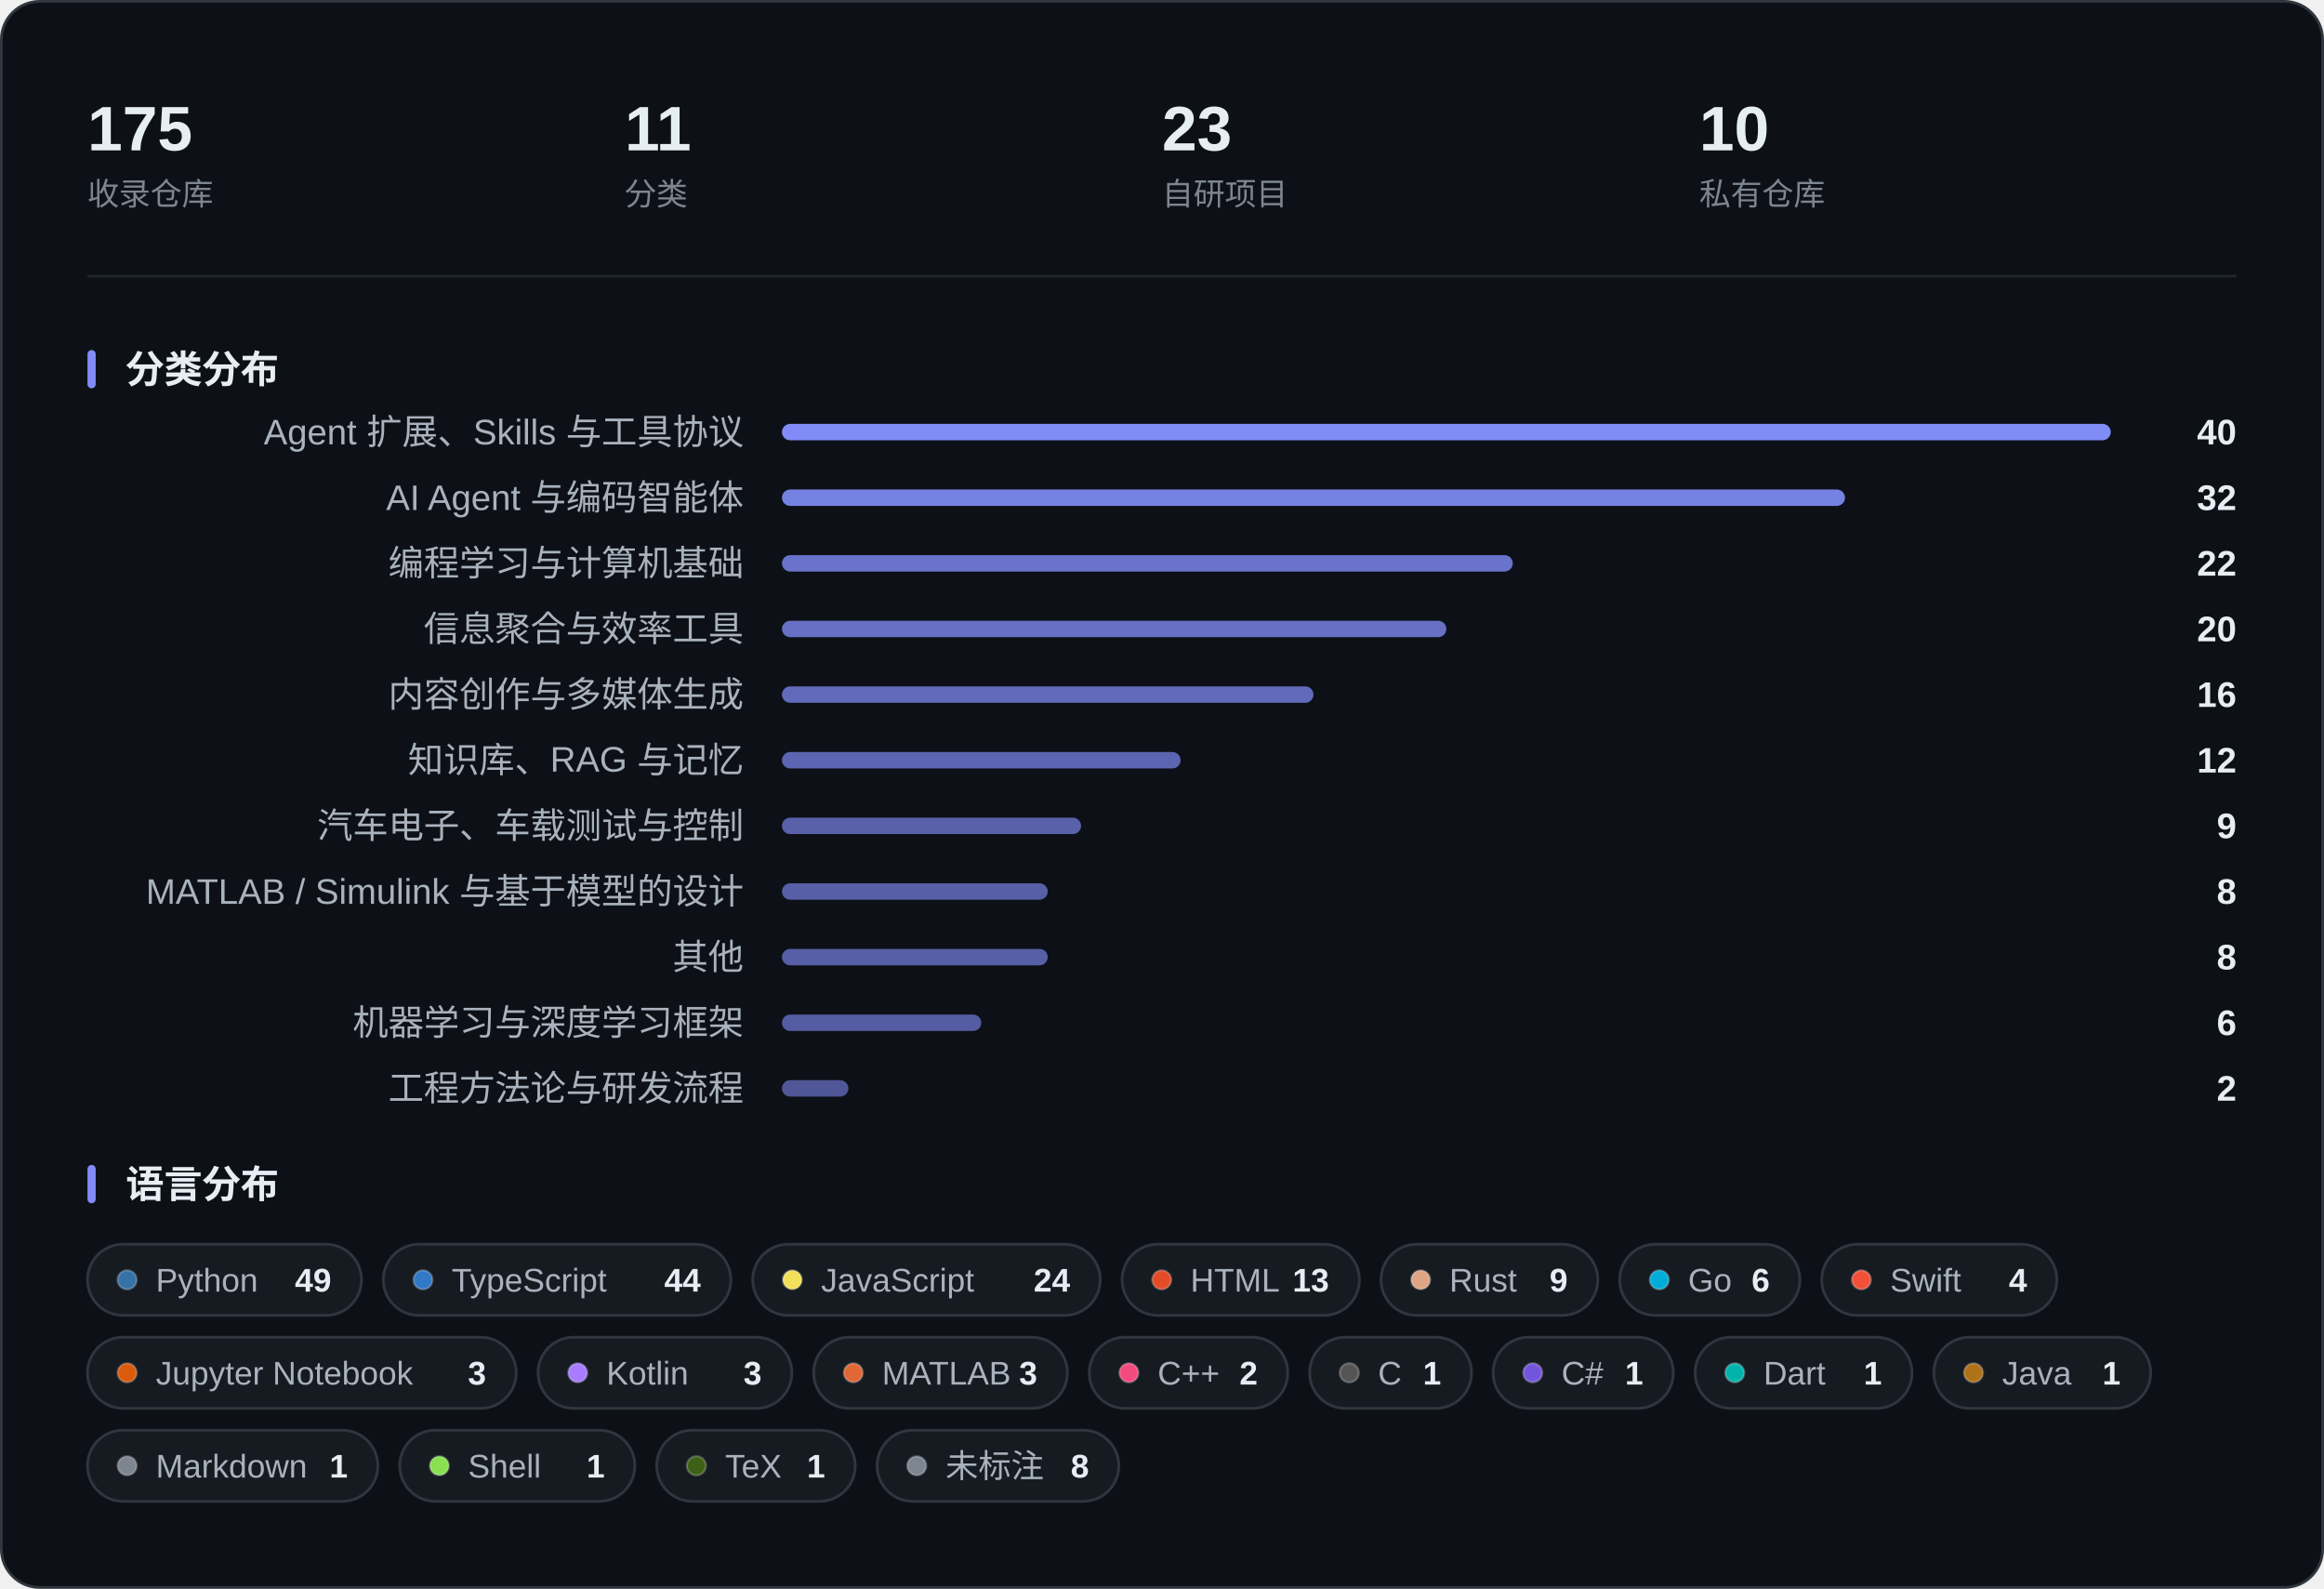
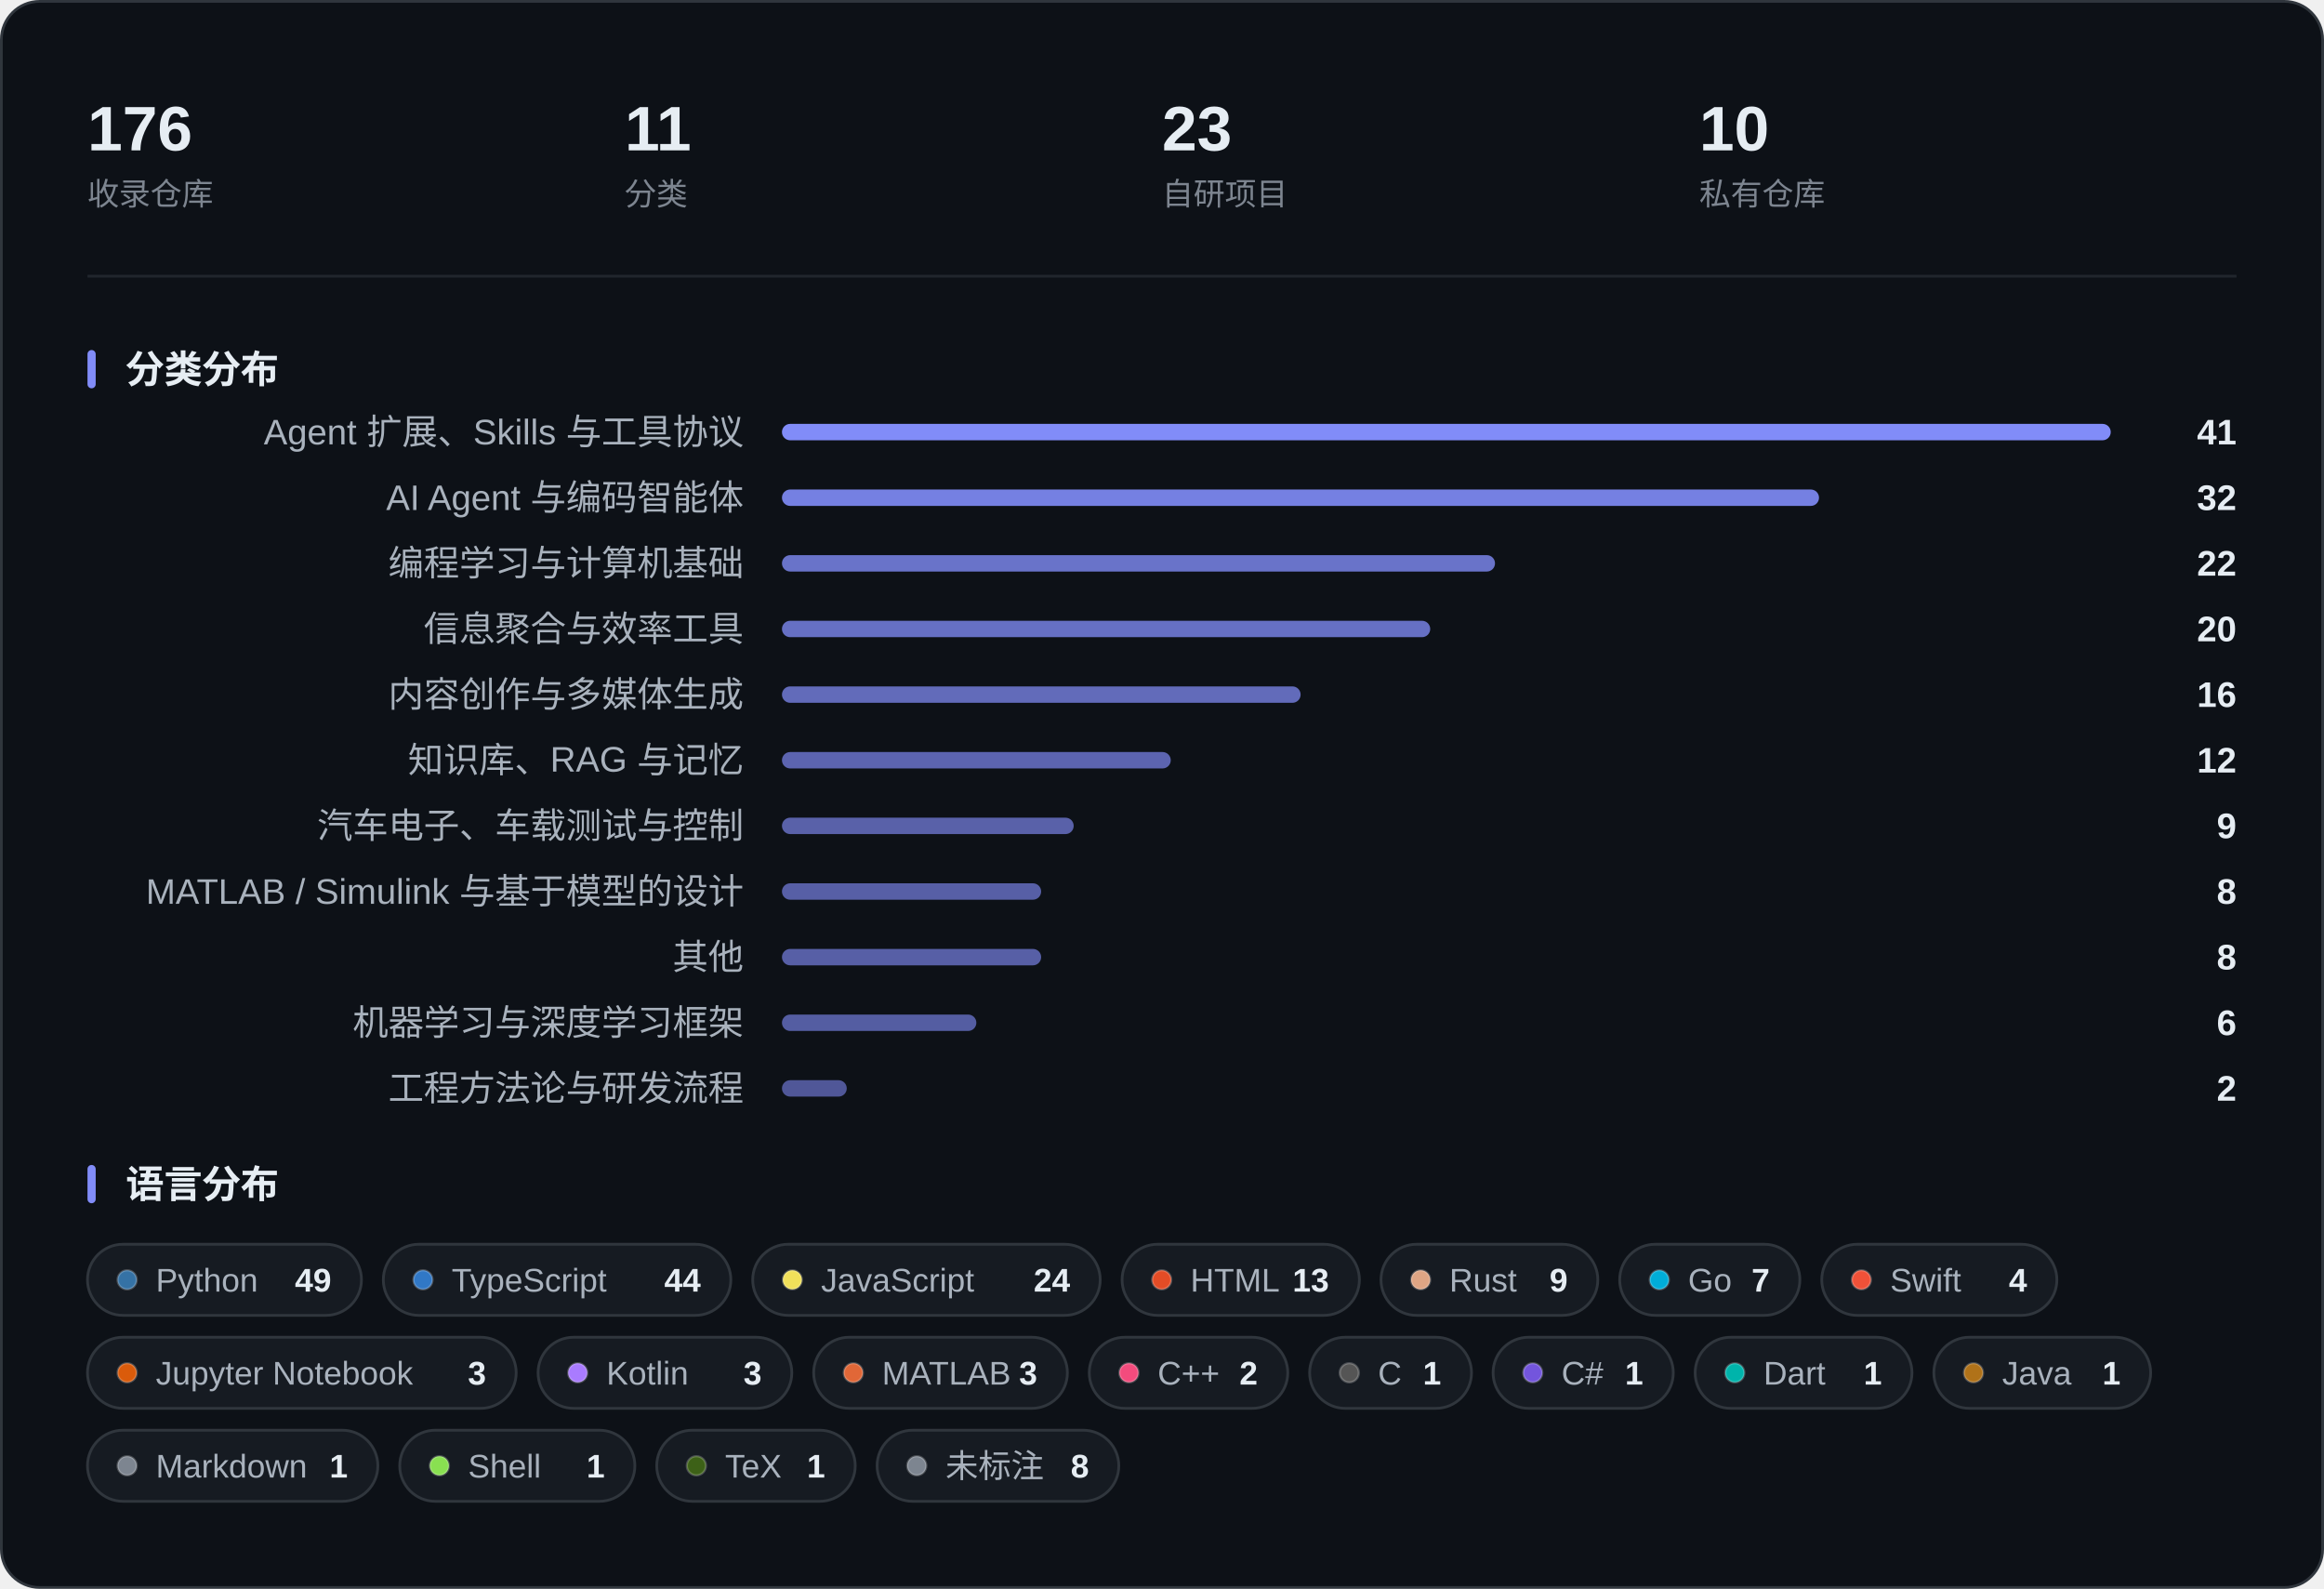
<svg xmlns="http://www.w3.org/2000/svg" width="850" height="581" viewBox="0 0 850 581" role="img" aria-label="收藏概览：指标、分类分布与语言分布">
  <rect x="0.5" y="0.5" width="849" height="580" rx="14" fill="#0D1117" stroke="#30363D" />
-   <text x="32.0" y="55.0" font-family="-apple-system, BlinkMacSystemFont, 'Segoe UI', 'PingFang SC', 'Hiragino Sans GB', 'Microsoft YaHei', 'Helvetica Neue', Arial, sans-serif" font-size="23" fill="#E6EDF3" font-weight="600">175</text>
+   <text x="32.0" y="55.0" font-family="-apple-system, BlinkMacSystemFont, 'Segoe UI', 'PingFang SC', 'Hiragino Sans GB', 'Microsoft YaHei', 'Helvetica Neue', Arial, sans-serif" font-size="23" fill="#E6EDF3" font-weight="600">176</text>
  <text x="32.0" y="75.0" font-family="-apple-system, BlinkMacSystemFont, 'Segoe UI', 'PingFang SC', 'Hiragino Sans GB', 'Microsoft YaHei', 'Helvetica Neue', Arial, sans-serif" font-size="11.5" fill="#7D8590">收录仓库</text>
  <text x="228.5" y="55.0" font-family="-apple-system, BlinkMacSystemFont, 'Segoe UI', 'PingFang SC', 'Hiragino Sans GB', 'Microsoft YaHei', 'Helvetica Neue', Arial, sans-serif" font-size="23" fill="#E6EDF3" font-weight="600">11</text>
  <text x="228.5" y="75.0" font-family="-apple-system, BlinkMacSystemFont, 'Segoe UI', 'PingFang SC', 'Hiragino Sans GB', 'Microsoft YaHei', 'Helvetica Neue', Arial, sans-serif" font-size="11.5" fill="#7D8590">分类</text>
  <text x="425.0" y="55.0" font-family="-apple-system, BlinkMacSystemFont, 'Segoe UI', 'PingFang SC', 'Hiragino Sans GB', 'Microsoft YaHei', 'Helvetica Neue', Arial, sans-serif" font-size="23" fill="#E6EDF3" font-weight="600">23</text>
  <text x="425.0" y="75.0" font-family="-apple-system, BlinkMacSystemFont, 'Segoe UI', 'PingFang SC', 'Hiragino Sans GB', 'Microsoft YaHei', 'Helvetica Neue', Arial, sans-serif" font-size="11.5" fill="#7D8590">自研项目</text>
  <text x="621.5" y="55.0" font-family="-apple-system, BlinkMacSystemFont, 'Segoe UI', 'PingFang SC', 'Hiragino Sans GB', 'Microsoft YaHei', 'Helvetica Neue', Arial, sans-serif" font-size="23" fill="#E6EDF3" font-weight="600">10</text>
  <text x="621.5" y="75.0" font-family="-apple-system, BlinkMacSystemFont, 'Segoe UI', 'PingFang SC', 'Hiragino Sans GB', 'Microsoft YaHei', 'Helvetica Neue', Arial, sans-serif" font-size="11.5" fill="#7D8590">私有仓库</text>
  <line x1="32" y1="101.0" x2="818" y2="101.0" stroke="#21262D" />
  <rect x="32" y="128.0" width="3" height="14" rx="1.5" fill="#818CF8" />
  <text x="46.0" y="140.0" font-family="-apple-system, BlinkMacSystemFont, 'Segoe UI', 'PingFang SC', 'Hiragino Sans GB', 'Microsoft YaHei', 'Helvetica Neue', Arial, sans-serif" font-size="14" fill="#E6EDF3" font-weight="600">分类分布</text>
  <text x="272.0" y="162.5" font-family="-apple-system, BlinkMacSystemFont, 'Segoe UI', 'PingFang SC', 'Hiragino Sans GB', 'Microsoft YaHei', 'Helvetica Neue', Arial, sans-serif" font-size="13" fill="#A9B2BD" text-anchor="end">Agent 扩展、Skills 与工具协议</text>
  <rect x="286.0" y="155.0" width="486.0" height="6" rx="3.0" fill="#818CF8" fill-opacity="1.000" />
-   <text x="818.0" y="162.5" font-family="-apple-system, BlinkMacSystemFont, 'Segoe UI', 'PingFang SC', 'Hiragino Sans GB', 'Microsoft YaHei', 'Helvetica Neue', Arial, sans-serif" font-size="13" fill="#E6EDF3" font-weight="600" text-anchor="end">40</text>
+   <text x="818.0" y="162.5" font-family="-apple-system, BlinkMacSystemFont, 'Segoe UI', 'PingFang SC', 'Hiragino Sans GB', 'Microsoft YaHei', 'Helvetica Neue', Arial, sans-serif" font-size="13" fill="#E6EDF3" font-weight="600" text-anchor="end">41</text>
  <text x="272.0" y="186.5" font-family="-apple-system, BlinkMacSystemFont, 'Segoe UI', 'PingFang SC', 'Hiragino Sans GB', 'Microsoft YaHei', 'Helvetica Neue', Arial, sans-serif" font-size="13" fill="#A9B2BD" text-anchor="end">AI Agent 与编码智能体</text>
-   <rect x="286.0" y="179.0" width="388.8" height="6" rx="3.0" fill="#818CF8" fill-opacity="0.910" />
+   <rect x="286.0" y="179.0" width="379.3" height="6" rx="3.0" fill="#818CF8" fill-opacity="0.901" />
  <text x="818.0" y="186.5" font-family="-apple-system, BlinkMacSystemFont, 'Segoe UI', 'PingFang SC', 'Hiragino Sans GB', 'Microsoft YaHei', 'Helvetica Neue', Arial, sans-serif" font-size="13" fill="#E6EDF3" font-weight="600" text-anchor="end">32</text>
  <text x="272.0" y="210.5" font-family="-apple-system, BlinkMacSystemFont, 'Segoe UI', 'PingFang SC', 'Hiragino Sans GB', 'Microsoft YaHei', 'Helvetica Neue', Arial, sans-serif" font-size="13" fill="#A9B2BD" text-anchor="end">编程学习与计算机基础</text>
-   <rect x="286.0" y="203.0" width="267.3" height="6" rx="3.0" fill="#818CF8" fill-opacity="0.798" />
+   <rect x="286.0" y="203.0" width="260.8" height="6" rx="3.0" fill="#818CF8" fill-opacity="0.791" />
  <text x="818.0" y="210.5" font-family="-apple-system, BlinkMacSystemFont, 'Segoe UI', 'PingFang SC', 'Hiragino Sans GB', 'Microsoft YaHei', 'Helvetica Neue', Arial, sans-serif" font-size="13" fill="#E6EDF3" font-weight="600" text-anchor="end">22</text>
  <text x="272.0" y="234.5" font-family="-apple-system, BlinkMacSystemFont, 'Segoe UI', 'PingFang SC', 'Hiragino Sans GB', 'Microsoft YaHei', 'Helvetica Neue', Arial, sans-serif" font-size="13" fill="#A9B2BD" text-anchor="end">信息聚合与效率工具</text>
-   <rect x="286.0" y="227.0" width="243.0" height="6" rx="3.0" fill="#818CF8" fill-opacity="0.775" />
+   <rect x="286.0" y="227.0" width="237.1" height="6" rx="3.0" fill="#818CF8" fill-opacity="0.770" />
  <text x="818.0" y="234.5" font-family="-apple-system, BlinkMacSystemFont, 'Segoe UI', 'PingFang SC', 'Hiragino Sans GB', 'Microsoft YaHei', 'Helvetica Neue', Arial, sans-serif" font-size="13" fill="#E6EDF3" font-weight="600" text-anchor="end">20</text>
  <text x="272.0" y="258.5" font-family="-apple-system, BlinkMacSystemFont, 'Segoe UI', 'PingFang SC', 'Hiragino Sans GB', 'Microsoft YaHei', 'Helvetica Neue', Arial, sans-serif" font-size="13" fill="#A9B2BD" text-anchor="end">内容创作与多媒体生成</text>
-   <rect x="286.0" y="251.0" width="194.4" height="6" rx="3.0" fill="#818CF8" fill-opacity="0.730" />
+   <rect x="286.0" y="251.0" width="189.7" height="6" rx="3.0" fill="#818CF8" fill-opacity="0.726" />
  <text x="818.0" y="258.5" font-family="-apple-system, BlinkMacSystemFont, 'Segoe UI', 'PingFang SC', 'Hiragino Sans GB', 'Microsoft YaHei', 'Helvetica Neue', Arial, sans-serif" font-size="13" fill="#E6EDF3" font-weight="600" text-anchor="end">16</text>
  <text x="272.0" y="282.5" font-family="-apple-system, BlinkMacSystemFont, 'Segoe UI', 'PingFang SC', 'Hiragino Sans GB', 'Microsoft YaHei', 'Helvetica Neue', Arial, sans-serif" font-size="13" fill="#A9B2BD" text-anchor="end">知识库、RAG 与记忆</text>
-   <rect x="286.0" y="275.0" width="145.8" height="6" rx="3.0" fill="#818CF8" fill-opacity="0.685" />
+   <rect x="286.0" y="275.0" width="142.2" height="6" rx="3.0" fill="#818CF8" fill-opacity="0.682" />
  <text x="818.0" y="282.5" font-family="-apple-system, BlinkMacSystemFont, 'Segoe UI', 'PingFang SC', 'Hiragino Sans GB', 'Microsoft YaHei', 'Helvetica Neue', Arial, sans-serif" font-size="13" fill="#E6EDF3" font-weight="600" text-anchor="end">12</text>
  <text x="272.0" y="306.5" font-family="-apple-system, BlinkMacSystemFont, 'Segoe UI', 'PingFang SC', 'Hiragino Sans GB', 'Microsoft YaHei', 'Helvetica Neue', Arial, sans-serif" font-size="13" fill="#A9B2BD" text-anchor="end">汽车电子、车载测试与控制</text>
-   <rect x="286.0" y="299.0" width="109.4" height="6" rx="3.0" fill="#818CF8" fill-opacity="0.651" />
+   <rect x="286.0" y="299.0" width="106.7" height="6" rx="3.0" fill="#818CF8" fill-opacity="0.649" />
  <text x="818.0" y="306.5" font-family="-apple-system, BlinkMacSystemFont, 'Segoe UI', 'PingFang SC', 'Hiragino Sans GB', 'Microsoft YaHei', 'Helvetica Neue', Arial, sans-serif" font-size="13" fill="#E6EDF3" font-weight="600" text-anchor="end">9</text>
  <text x="272.0" y="330.5" font-family="-apple-system, BlinkMacSystemFont, 'Segoe UI', 'PingFang SC', 'Hiragino Sans GB', 'Microsoft YaHei', 'Helvetica Neue', Arial, sans-serif" font-size="13" fill="#A9B2BD" text-anchor="end">MATLAB / Simulink 与基于模型的设计</text>
-   <rect x="286.0" y="323.0" width="97.2" height="6" rx="3.0" fill="#818CF8" fill-opacity="0.640" />
+   <rect x="286.0" y="323.0" width="94.8" height="6" rx="3.0" fill="#818CF8" fill-opacity="0.638" />
  <text x="818.0" y="330.5" font-family="-apple-system, BlinkMacSystemFont, 'Segoe UI', 'PingFang SC', 'Hiragino Sans GB', 'Microsoft YaHei', 'Helvetica Neue', Arial, sans-serif" font-size="13" fill="#E6EDF3" font-weight="600" text-anchor="end">8</text>
  <text x="272.0" y="354.5" font-family="-apple-system, BlinkMacSystemFont, 'Segoe UI', 'PingFang SC', 'Hiragino Sans GB', 'Microsoft YaHei', 'Helvetica Neue', Arial, sans-serif" font-size="13" fill="#A9B2BD" text-anchor="end">其他</text>
-   <rect x="286.0" y="347.0" width="97.2" height="6" rx="3.0" fill="#818CF8" fill-opacity="0.640" />
+   <rect x="286.0" y="347.0" width="94.8" height="6" rx="3.0" fill="#818CF8" fill-opacity="0.638" />
  <text x="818.0" y="354.5" font-family="-apple-system, BlinkMacSystemFont, 'Segoe UI', 'PingFang SC', 'Hiragino Sans GB', 'Microsoft YaHei', 'Helvetica Neue', Arial, sans-serif" font-size="13" fill="#E6EDF3" font-weight="600" text-anchor="end">8</text>
  <text x="272.0" y="378.5" font-family="-apple-system, BlinkMacSystemFont, 'Segoe UI', 'PingFang SC', 'Hiragino Sans GB', 'Microsoft YaHei', 'Helvetica Neue', Arial, sans-serif" font-size="13" fill="#A9B2BD" text-anchor="end">机器学习与深度学习框架</text>
-   <rect x="286.0" y="371.0" width="72.9" height="6" rx="3.0" fill="#818CF8" fill-opacity="0.618" />
+   <rect x="286.0" y="371.0" width="71.1" height="6" rx="3.0" fill="#818CF8" fill-opacity="0.616" />
  <text x="818.0" y="378.5" font-family="-apple-system, BlinkMacSystemFont, 'Segoe UI', 'PingFang SC', 'Hiragino Sans GB', 'Microsoft YaHei', 'Helvetica Neue', Arial, sans-serif" font-size="13" fill="#E6EDF3" font-weight="600" text-anchor="end">6</text>
  <text x="272.0" y="402.5" font-family="-apple-system, BlinkMacSystemFont, 'Segoe UI', 'PingFang SC', 'Hiragino Sans GB', 'Microsoft YaHei', 'Helvetica Neue', Arial, sans-serif" font-size="13" fill="#A9B2BD" text-anchor="end">工程方法论与研发流程</text>
-   <rect x="286.0" y="395.0" width="24.3" height="6" rx="3.0" fill="#818CF8" fill-opacity="0.573" />
+   <rect x="286.0" y="395.0" width="23.7" height="6" rx="3.0" fill="#818CF8" fill-opacity="0.572" />
  <text x="818.0" y="402.5" font-family="-apple-system, BlinkMacSystemFont, 'Segoe UI', 'PingFang SC', 'Hiragino Sans GB', 'Microsoft YaHei', 'Helvetica Neue', Arial, sans-serif" font-size="13" fill="#E6EDF3" font-weight="600" text-anchor="end">2</text>
  <rect x="32" y="426.0" width="3" height="14" rx="1.5" fill="#818CF8" />
  <text x="46.0" y="438.0" font-family="-apple-system, BlinkMacSystemFont, 'Segoe UI', 'PingFang SC', 'Hiragino Sans GB', 'Microsoft YaHei', 'Helvetica Neue', Arial, sans-serif" font-size="14" fill="#E6EDF3" font-weight="600">语言分布</text>
  <rect x="32.0" y="455.0" width="100.2" height="26" rx="13.0" fill="#161B22" stroke="#30363D" />
  <circle cx="46.5" cy="468.0" r="3.5" fill="#3572A5" stroke="#FFFFFF" stroke-opacity="0.22" stroke-width="0.8" />
  <text x="57.0" y="472.3" font-family="-apple-system, BlinkMacSystemFont, 'Segoe UI', 'PingFang SC', 'Hiragino Sans GB', 'Microsoft YaHei', 'Helvetica Neue', Arial, sans-serif" font-size="12" fill="#A9B2BD">Python</text>
  <text x="121.2" y="472.3" font-family="-apple-system, BlinkMacSystemFont, 'Segoe UI', 'PingFang SC', 'Hiragino Sans GB', 'Microsoft YaHei', 'Helvetica Neue', Arial, sans-serif" font-size="12" fill="#E6EDF3" font-weight="600" text-anchor="end">49</text>
  <rect x="140.2" y="455.0" width="127.1" height="26" rx="13.0" fill="#161B22" stroke="#30363D" />
  <circle cx="154.7" cy="468.0" r="3.5" fill="#3178C6" stroke="#FFFFFF" stroke-opacity="0.22" stroke-width="0.8" />
  <text x="165.2" y="472.3" font-family="-apple-system, BlinkMacSystemFont, 'Segoe UI', 'PingFang SC', 'Hiragino Sans GB', 'Microsoft YaHei', 'Helvetica Neue', Arial, sans-serif" font-size="12" fill="#A9B2BD">TypeScript</text>
  <text x="256.3" y="472.3" font-family="-apple-system, BlinkMacSystemFont, 'Segoe UI', 'PingFang SC', 'Hiragino Sans GB', 'Microsoft YaHei', 'Helvetica Neue', Arial, sans-serif" font-size="12" fill="#E6EDF3" font-weight="600" text-anchor="end">44</text>
  <rect x="275.3" y="455.0" width="127.1" height="26" rx="13.0" fill="#161B22" stroke="#30363D" />
  <circle cx="289.8" cy="468.0" r="3.5" fill="#F1E05A" stroke="#FFFFFF" stroke-opacity="0.22" stroke-width="0.8" />
  <text x="300.3" y="472.3" font-family="-apple-system, BlinkMacSystemFont, 'Segoe UI', 'PingFang SC', 'Hiragino Sans GB', 'Microsoft YaHei', 'Helvetica Neue', Arial, sans-serif" font-size="12" fill="#A9B2BD">JavaScript</text>
  <text x="391.4" y="472.3" font-family="-apple-system, BlinkMacSystemFont, 'Segoe UI', 'PingFang SC', 'Hiragino Sans GB', 'Microsoft YaHei', 'Helvetica Neue', Arial, sans-serif" font-size="12" fill="#E6EDF3" font-weight="600" text-anchor="end">24</text>
  <rect x="410.4" y="455.0" width="86.8" height="26" rx="13.0" fill="#161B22" stroke="#30363D" />
  <circle cx="424.9" cy="468.0" r="3.5" fill="#E34C26" stroke="#FFFFFF" stroke-opacity="0.22" stroke-width="0.8" />
  <text x="435.4" y="472.3" font-family="-apple-system, BlinkMacSystemFont, 'Segoe UI', 'PingFang SC', 'Hiragino Sans GB', 'Microsoft YaHei', 'Helvetica Neue', Arial, sans-serif" font-size="12" fill="#A9B2BD">HTML</text>
  <text x="486.1" y="472.3" font-family="-apple-system, BlinkMacSystemFont, 'Segoe UI', 'PingFang SC', 'Hiragino Sans GB', 'Microsoft YaHei', 'Helvetica Neue', Arial, sans-serif" font-size="12" fill="#E6EDF3" font-weight="600" text-anchor="end">13</text>
  <rect x="505.1" y="455.0" width="79.3" height="26" rx="13.0" fill="#161B22" stroke="#30363D" />
  <circle cx="519.6" cy="468.0" r="3.5" fill="#DEA584" stroke="#FFFFFF" stroke-opacity="0.22" stroke-width="0.8" />
  <text x="530.1" y="472.3" font-family="-apple-system, BlinkMacSystemFont, 'Segoe UI', 'PingFang SC', 'Hiragino Sans GB', 'Microsoft YaHei', 'Helvetica Neue', Arial, sans-serif" font-size="12" fill="#A9B2BD">Rust</text>
  <text x="573.4" y="472.3" font-family="-apple-system, BlinkMacSystemFont, 'Segoe UI', 'PingFang SC', 'Hiragino Sans GB', 'Microsoft YaHei', 'Helvetica Neue', Arial, sans-serif" font-size="12" fill="#E6EDF3" font-weight="600" text-anchor="end">9</text>
  <rect x="592.4" y="455.0" width="65.9" height="26" rx="13.0" fill="#161B22" stroke="#30363D" />
  <circle cx="606.9" cy="468.0" r="3.5" fill="#00ADD8" stroke="#FFFFFF" stroke-opacity="0.22" stroke-width="0.8" />
  <text x="617.4" y="472.3" font-family="-apple-system, BlinkMacSystemFont, 'Segoe UI', 'PingFang SC', 'Hiragino Sans GB', 'Microsoft YaHei', 'Helvetica Neue', Arial, sans-serif" font-size="12" fill="#A9B2BD">Go</text>
-   <text x="647.3" y="472.3" font-family="-apple-system, BlinkMacSystemFont, 'Segoe UI', 'PingFang SC', 'Hiragino Sans GB', 'Microsoft YaHei', 'Helvetica Neue', Arial, sans-serif" font-size="12" fill="#E6EDF3" font-weight="600" text-anchor="end">6</text>
+   <text x="647.3" y="472.3" font-family="-apple-system, BlinkMacSystemFont, 'Segoe UI', 'PingFang SC', 'Hiragino Sans GB', 'Microsoft YaHei', 'Helvetica Neue', Arial, sans-serif" font-size="12" fill="#E6EDF3" font-weight="600" text-anchor="end">7</text>
  <rect x="666.3" y="455.0" width="86.0" height="26" rx="13.0" fill="#161B22" stroke="#30363D" />
  <circle cx="680.8" cy="468.0" r="3.5" fill="#F05138" stroke="#FFFFFF" stroke-opacity="0.22" stroke-width="0.8" />
  <text x="691.3" y="472.3" font-family="-apple-system, BlinkMacSystemFont, 'Segoe UI', 'PingFang SC', 'Hiragino Sans GB', 'Microsoft YaHei', 'Helvetica Neue', Arial, sans-serif" font-size="12" fill="#A9B2BD">Swift</text>
  <text x="741.4" y="472.3" font-family="-apple-system, BlinkMacSystemFont, 'Segoe UI', 'PingFang SC', 'Hiragino Sans GB', 'Microsoft YaHei', 'Helvetica Neue', Arial, sans-serif" font-size="12" fill="#E6EDF3" font-weight="600" text-anchor="end">4</text>
  <rect x="32.0" y="489.0" width="156.8" height="26" rx="13.0" fill="#161B22" stroke="#30363D" />
  <circle cx="46.5" cy="502.0" r="3.5" fill="#DA5B0B" stroke="#FFFFFF" stroke-opacity="0.22" stroke-width="0.8" />
  <text x="57.0" y="506.3" font-family="-apple-system, BlinkMacSystemFont, 'Segoe UI', 'PingFang SC', 'Hiragino Sans GB', 'Microsoft YaHei', 'Helvetica Neue', Arial, sans-serif" font-size="12" fill="#A9B2BD">Jupyter Notebook</text>
  <text x="177.8" y="506.3" font-family="-apple-system, BlinkMacSystemFont, 'Segoe UI', 'PingFang SC', 'Hiragino Sans GB', 'Microsoft YaHei', 'Helvetica Neue', Arial, sans-serif" font-size="12" fill="#E6EDF3" font-weight="600" text-anchor="end">3</text>
  <rect x="196.8" y="489.0" width="92.8" height="26" rx="13.0" fill="#161B22" stroke="#30363D" />
  <circle cx="211.3" cy="502.0" r="3.5" fill="#A97BFF" stroke="#FFFFFF" stroke-opacity="0.22" stroke-width="0.8" />
  <text x="221.8" y="506.3" font-family="-apple-system, BlinkMacSystemFont, 'Segoe UI', 'PingFang SC', 'Hiragino Sans GB', 'Microsoft YaHei', 'Helvetica Neue', Arial, sans-serif" font-size="12" fill="#A9B2BD">Kotlin</text>
  <text x="278.6" y="506.3" font-family="-apple-system, BlinkMacSystemFont, 'Segoe UI', 'PingFang SC', 'Hiragino Sans GB', 'Microsoft YaHei', 'Helvetica Neue', Arial, sans-serif" font-size="12" fill="#E6EDF3" font-weight="600" text-anchor="end">3</text>
  <rect x="297.6" y="489.0" width="92.8" height="26" rx="13.0" fill="#161B22" stroke="#30363D" />
  <circle cx="312.1" cy="502.0" r="3.5" fill="#E16737" stroke="#FFFFFF" stroke-opacity="0.22" stroke-width="0.8" />
  <text x="322.6" y="506.3" font-family="-apple-system, BlinkMacSystemFont, 'Segoe UI', 'PingFang SC', 'Hiragino Sans GB', 'Microsoft YaHei', 'Helvetica Neue', Arial, sans-serif" font-size="12" fill="#A9B2BD">MATLAB</text>
  <text x="379.4" y="506.3" font-family="-apple-system, BlinkMacSystemFont, 'Segoe UI', 'PingFang SC', 'Hiragino Sans GB', 'Microsoft YaHei', 'Helvetica Neue', Arial, sans-serif" font-size="12" fill="#E6EDF3" font-weight="600" text-anchor="end">3</text>
  <rect x="398.4" y="489.0" width="72.6" height="26" rx="13.0" fill="#161B22" stroke="#30363D" />
  <circle cx="412.9" cy="502.0" r="3.5" fill="#F34B7D" stroke="#FFFFFF" stroke-opacity="0.22" stroke-width="0.8" />
  <text x="423.4" y="506.3" font-family="-apple-system, BlinkMacSystemFont, 'Segoe UI', 'PingFang SC', 'Hiragino Sans GB', 'Microsoft YaHei', 'Helvetica Neue', Arial, sans-serif" font-size="12" fill="#A9B2BD">C++</text>
  <text x="460.0" y="506.3" font-family="-apple-system, BlinkMacSystemFont, 'Segoe UI', 'PingFang SC', 'Hiragino Sans GB', 'Microsoft YaHei', 'Helvetica Neue', Arial, sans-serif" font-size="12" fill="#E6EDF3" font-weight="600" text-anchor="end">2</text>
  <rect x="479.0" y="489.0" width="59.2" height="26" rx="13.0" fill="#161B22" stroke="#30363D" />
  <circle cx="493.5" cy="502.0" r="3.5" fill="#555555" stroke="#FFFFFF" stroke-opacity="0.22" stroke-width="0.8" />
  <text x="504.0" y="506.3" font-family="-apple-system, BlinkMacSystemFont, 'Segoe UI', 'PingFang SC', 'Hiragino Sans GB', 'Microsoft YaHei', 'Helvetica Neue', Arial, sans-serif" font-size="12" fill="#A9B2BD">C</text>
  <text x="527.1" y="506.3" font-family="-apple-system, BlinkMacSystemFont, 'Segoe UI', 'PingFang SC', 'Hiragino Sans GB', 'Microsoft YaHei', 'Helvetica Neue', Arial, sans-serif" font-size="12" fill="#E6EDF3" font-weight="600" text-anchor="end">1</text>
  <rect x="546.1" y="489.0" width="65.9" height="26" rx="13.0" fill="#161B22" stroke="#30363D" />
  <circle cx="560.6" cy="502.0" r="3.5" fill="#7355DD" stroke="#FFFFFF" stroke-opacity="0.22" stroke-width="0.8" />
  <text x="571.1" y="506.3" font-family="-apple-system, BlinkMacSystemFont, 'Segoe UI', 'PingFang SC', 'Hiragino Sans GB', 'Microsoft YaHei', 'Helvetica Neue', Arial, sans-serif" font-size="12" fill="#A9B2BD">C#</text>
  <text x="601.0" y="506.3" font-family="-apple-system, BlinkMacSystemFont, 'Segoe UI', 'PingFang SC', 'Hiragino Sans GB', 'Microsoft YaHei', 'Helvetica Neue', Arial, sans-serif" font-size="12" fill="#E6EDF3" font-weight="600" text-anchor="end">1</text>
  <rect x="620.0" y="489.0" width="79.3" height="26" rx="13.0" fill="#161B22" stroke="#30363D" />
  <circle cx="634.5" cy="502.0" r="3.5" fill="#00B4AB" stroke="#FFFFFF" stroke-opacity="0.22" stroke-width="0.8" />
  <text x="645.0" y="506.3" font-family="-apple-system, BlinkMacSystemFont, 'Segoe UI', 'PingFang SC', 'Hiragino Sans GB', 'Microsoft YaHei', 'Helvetica Neue', Arial, sans-serif" font-size="12" fill="#A9B2BD">Dart</text>
  <text x="688.3" y="506.3" font-family="-apple-system, BlinkMacSystemFont, 'Segoe UI', 'PingFang SC', 'Hiragino Sans GB', 'Microsoft YaHei', 'Helvetica Neue', Arial, sans-serif" font-size="12" fill="#E6EDF3" font-weight="600" text-anchor="end">1</text>
  <rect x="707.3" y="489.0" width="79.3" height="26" rx="13.0" fill="#161B22" stroke="#30363D" />
  <circle cx="721.8" cy="502.0" r="3.5" fill="#B07219" stroke="#FFFFFF" stroke-opacity="0.22" stroke-width="0.8" />
  <text x="732.3" y="506.3" font-family="-apple-system, BlinkMacSystemFont, 'Segoe UI', 'PingFang SC', 'Hiragino Sans GB', 'Microsoft YaHei', 'Helvetica Neue', Arial, sans-serif" font-size="12" fill="#A9B2BD">Java</text>
  <text x="775.6" y="506.3" font-family="-apple-system, BlinkMacSystemFont, 'Segoe UI', 'PingFang SC', 'Hiragino Sans GB', 'Microsoft YaHei', 'Helvetica Neue', Arial, sans-serif" font-size="12" fill="#E6EDF3" font-weight="600" text-anchor="end">1</text>
  <rect x="32.0" y="523.0" width="106.2" height="26" rx="13.0" fill="#161B22" stroke="#30363D" />
  <circle cx="46.5" cy="536.0" r="3.5" fill="#7D8590" stroke="#FFFFFF" stroke-opacity="0.22" stroke-width="0.8" />
  <text x="57.0" y="540.3" font-family="-apple-system, BlinkMacSystemFont, 'Segoe UI', 'PingFang SC', 'Hiragino Sans GB', 'Microsoft YaHei', 'Helvetica Neue', Arial, sans-serif" font-size="12" fill="#A9B2BD">Markdown</text>
  <text x="127.2" y="540.3" font-family="-apple-system, BlinkMacSystemFont, 'Segoe UI', 'PingFang SC', 'Hiragino Sans GB', 'Microsoft YaHei', 'Helvetica Neue', Arial, sans-serif" font-size="12" fill="#E6EDF3" font-weight="600" text-anchor="end">1</text>
  <rect x="146.2" y="523.0" width="86.0" height="26" rx="13.0" fill="#161B22" stroke="#30363D" />
  <circle cx="160.7" cy="536.0" r="3.5" fill="#89E051" stroke="#FFFFFF" stroke-opacity="0.22" stroke-width="0.8" />
  <text x="171.2" y="540.3" font-family="-apple-system, BlinkMacSystemFont, 'Segoe UI', 'PingFang SC', 'Hiragino Sans GB', 'Microsoft YaHei', 'Helvetica Neue', Arial, sans-serif" font-size="12" fill="#A9B2BD">Shell</text>
  <text x="221.2" y="540.3" font-family="-apple-system, BlinkMacSystemFont, 'Segoe UI', 'PingFang SC', 'Hiragino Sans GB', 'Microsoft YaHei', 'Helvetica Neue', Arial, sans-serif" font-size="12" fill="#E6EDF3" font-weight="600" text-anchor="end">1</text>
  <rect x="240.2" y="523.0" width="72.6" height="26" rx="13.0" fill="#161B22" stroke="#30363D" />
  <circle cx="254.7" cy="536.0" r="3.5" fill="#3D6117" stroke="#FFFFFF" stroke-opacity="0.22" stroke-width="0.8" />
  <text x="265.2" y="540.3" font-family="-apple-system, BlinkMacSystemFont, 'Segoe UI', 'PingFang SC', 'Hiragino Sans GB', 'Microsoft YaHei', 'Helvetica Neue', Arial, sans-serif" font-size="12" fill="#A9B2BD">TeX</text>
  <text x="301.8" y="540.3" font-family="-apple-system, BlinkMacSystemFont, 'Segoe UI', 'PingFang SC', 'Hiragino Sans GB', 'Microsoft YaHei', 'Helvetica Neue', Arial, sans-serif" font-size="12" fill="#E6EDF3" font-weight="600" text-anchor="end">1</text>
  <rect x="320.8" y="523.0" width="88.4" height="26" rx="13.0" fill="#161B22" stroke="#30363D" />
  <circle cx="335.3" cy="536.0" r="3.5" fill="#7D8590" stroke="#FFFFFF" stroke-opacity="0.22" stroke-width="0.8" />
  <text x="345.8" y="540.3" font-family="-apple-system, BlinkMacSystemFont, 'Segoe UI', 'PingFang SC', 'Hiragino Sans GB', 'Microsoft YaHei', 'Helvetica Neue', Arial, sans-serif" font-size="12" fill="#A9B2BD">未标注</text>
  <text x="398.3" y="540.3" font-family="-apple-system, BlinkMacSystemFont, 'Segoe UI', 'PingFang SC', 'Hiragino Sans GB', 'Microsoft YaHei', 'Helvetica Neue', Arial, sans-serif" font-size="12" fill="#E6EDF3" font-weight="600" text-anchor="end">8</text>
</svg>
